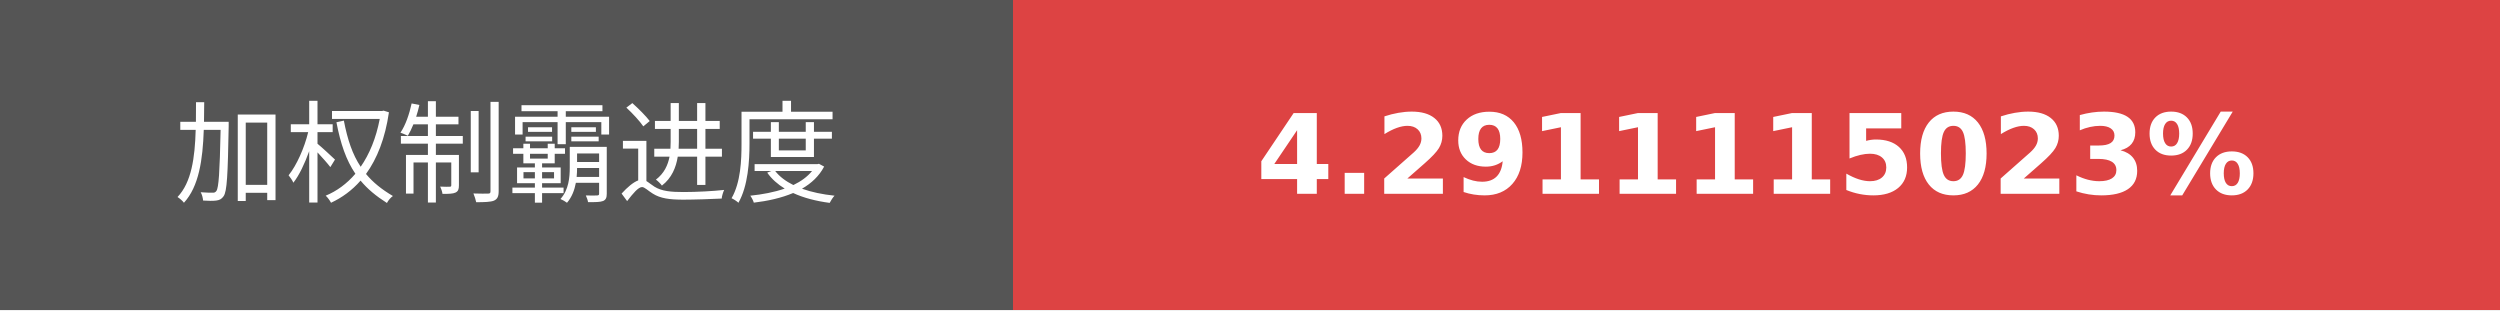
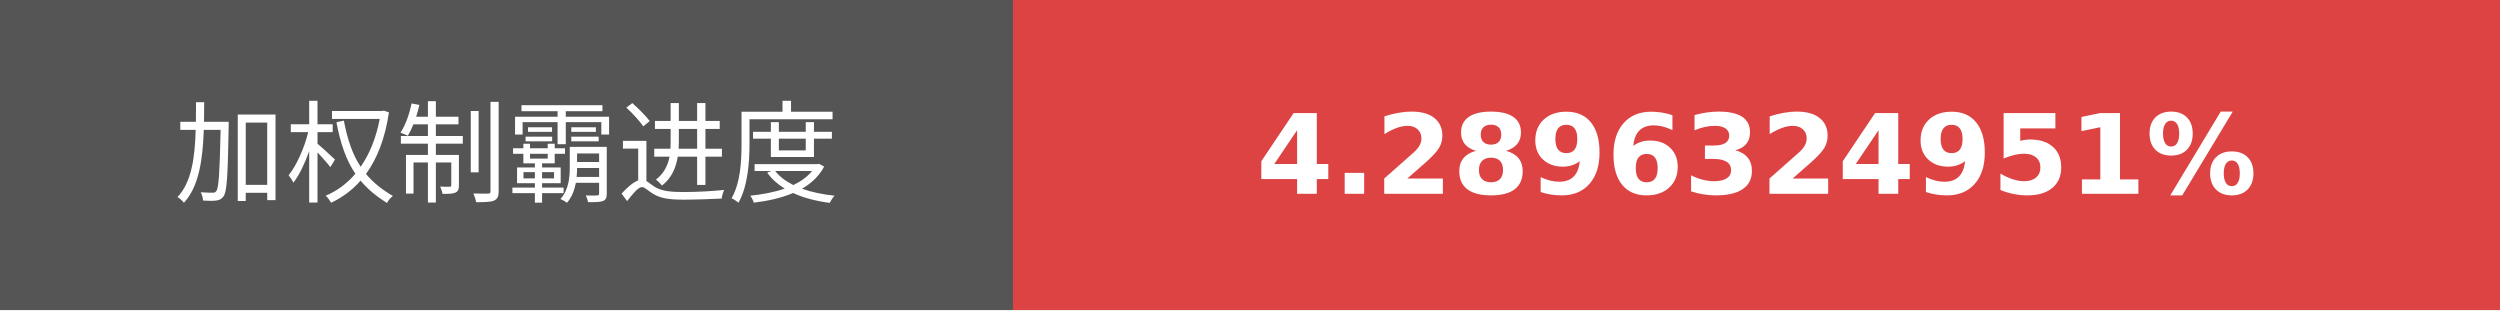
- <svg xmlns="http://www.w3.org/2000/svg" width="225.75" height="28" role="img" aria-label="加权制霸进度: 4.2911115023%">
+ <svg xmlns="http://www.w3.org/2000/svg" width="225.75" height="28" role="img" aria-label="加权制霸进度: 4.2896324951%">
  <g shape-rendering="crispEdges">
    <rect width="91.5" height="28" fill="#555" />
    <rect x="91.5" width="134.25" height="28" fill="#dd4343" />
  </g>
  <g fill="#fff" text-anchor="middle" font-family="Verdana,Geneva,DejaVu Sans,sans-serif" text-rendering="geometricPrecision" font-size="100">
    <text transform="scale(.1)" x="457.5" y="175" textLength="675">加权制霸进度</text>
-     <text transform="scale(.1)" x="1586.25" y="175" textLength="1102.5" font-weight="bold">4.2911115023%</text>
+     <text transform="scale(.1)" x="1586.25" y="175" textLength="1102.5" font-weight="bold">4.2896324951%</text>
  </g>
</svg>
